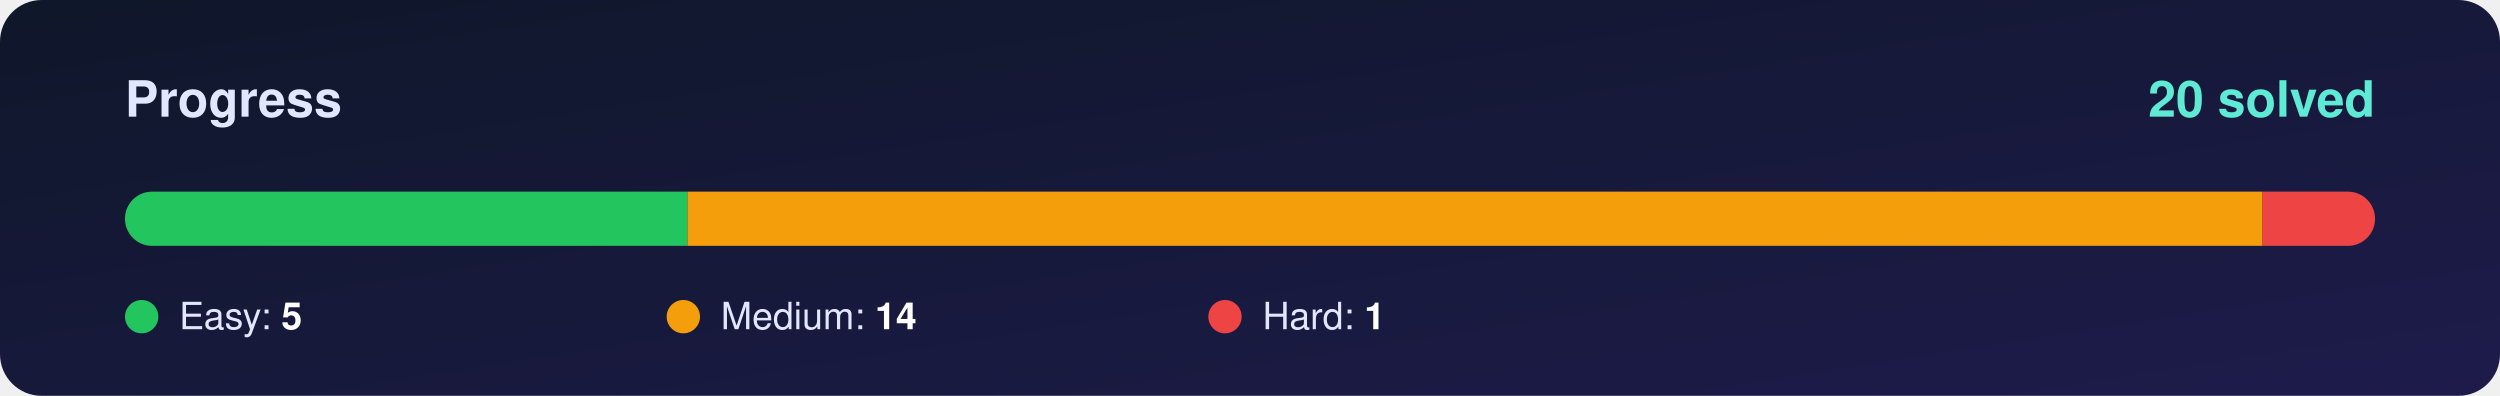
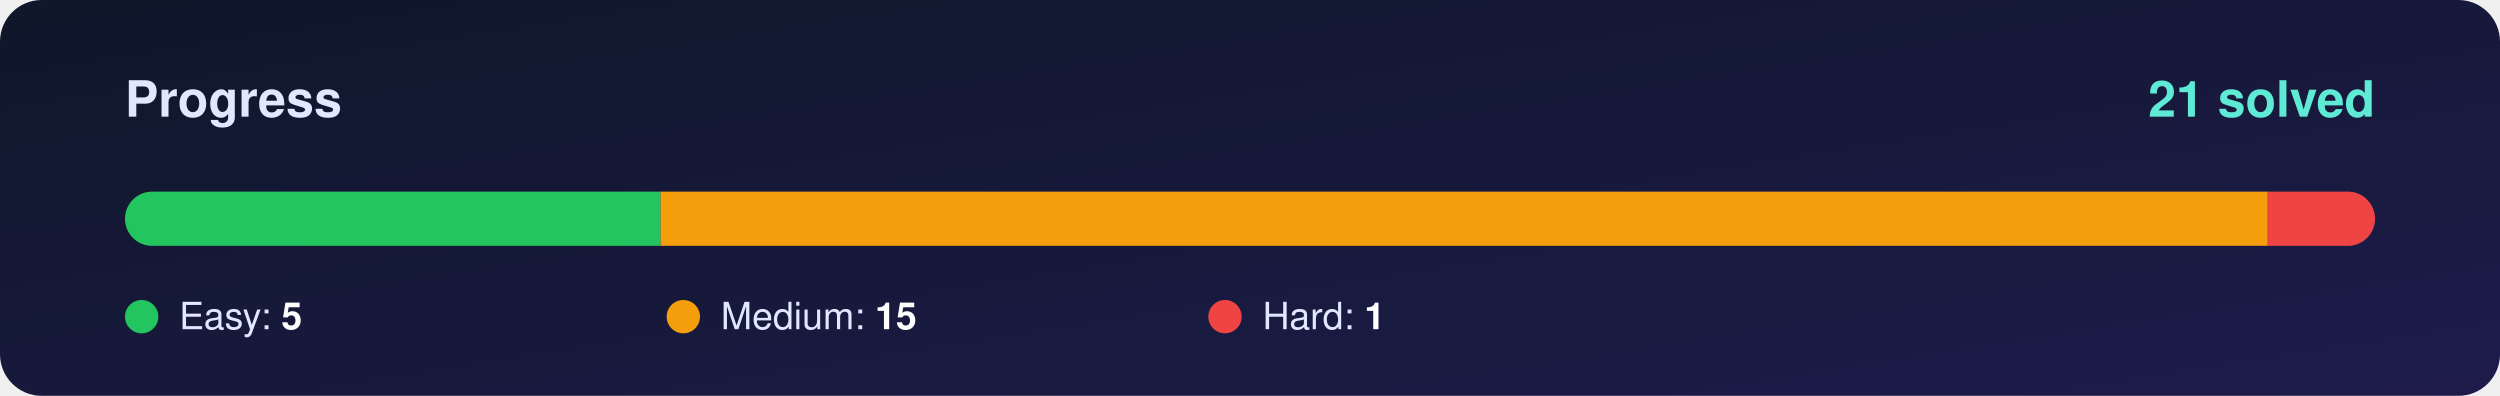
<svg xmlns="http://www.w3.org/2000/svg" width="1200" height="190" viewBox="0 0 1200 190">
  <defs>
    <linearGradient id="bg" x1="0" y1="0" x2="1" y2="1">
      <stop offset="0%" stop-color="#0f172a" />
      <stop offset="100%" stop-color="#1e1b4b" />
    </linearGradient>
    <clipPath id="round">
      <rect x="60" y="92" width="1080" height="26" rx="13" />
    </clipPath>
  </defs>
  <rect width="1200" height="190" rx="20" fill="url(#bg)" />
  <g font-family="Segoe UI, Helvetica, Arial, sans-serif">
    <text x="60" y="56" font-size="24" font-weight="700" fill="#e0e7ff">Progress</text>
-     <text x="1140" y="56" font-size="24" font-weight="800" fill="#5eead4" text-anchor="end">20 solved</text>
+     <text x="1140" y="56" font-size="24" font-weight="800" fill="#5eead4" text-anchor="end">21 solved</text>
    <rect x="60" y="92" width="1080" height="26" rx="13" fill="#ffffff" fill-opacity="0.10" />
    <g clip-path="url(#round)">
-       <rect x="60.0" y="92" width="270.0" height="26" fill="#22c55e" />
-       <rect x="330.0" y="92" width="756.0" height="26" fill="#f59e0b" />
-       <rect x="1086.0" y="92" width="54.0" height="26" fill="#ef4444" />
+       <rect x="60.0" y="92" width="257.1" height="26" fill="#22c55e" />
+       <rect x="317.1" y="92" width="771.4" height="26" fill="#f59e0b" />
+       <rect x="1088.6" y="92" width="51.4" height="26" fill="#ef4444" />
    </g>
    <circle cx="68" cy="152" r="8" fill="#22c55e" />
    <text x="86" y="158" font-size="18" fill="#e0e7ff">Easy: <tspan font-weight="700" fill="#ffffff">5</tspan>
    </text>
    <circle cx="328" cy="152" r="8" fill="#f59e0b" />
-     <text x="346" y="158" font-size="18" fill="#e0e7ff">Medium: <tspan font-weight="700" fill="#ffffff">14</tspan>
+     <text x="346" y="158" font-size="18" fill="#e0e7ff">Medium: <tspan font-weight="700" fill="#ffffff">15</tspan>
    </text>
    <circle cx="588" cy="152" r="8" fill="#ef4444" />
    <text x="606" y="158" font-size="18" fill="#e0e7ff">Hard: <tspan font-weight="700" fill="#ffffff">1</tspan>
    </text>
  </g>
</svg>
